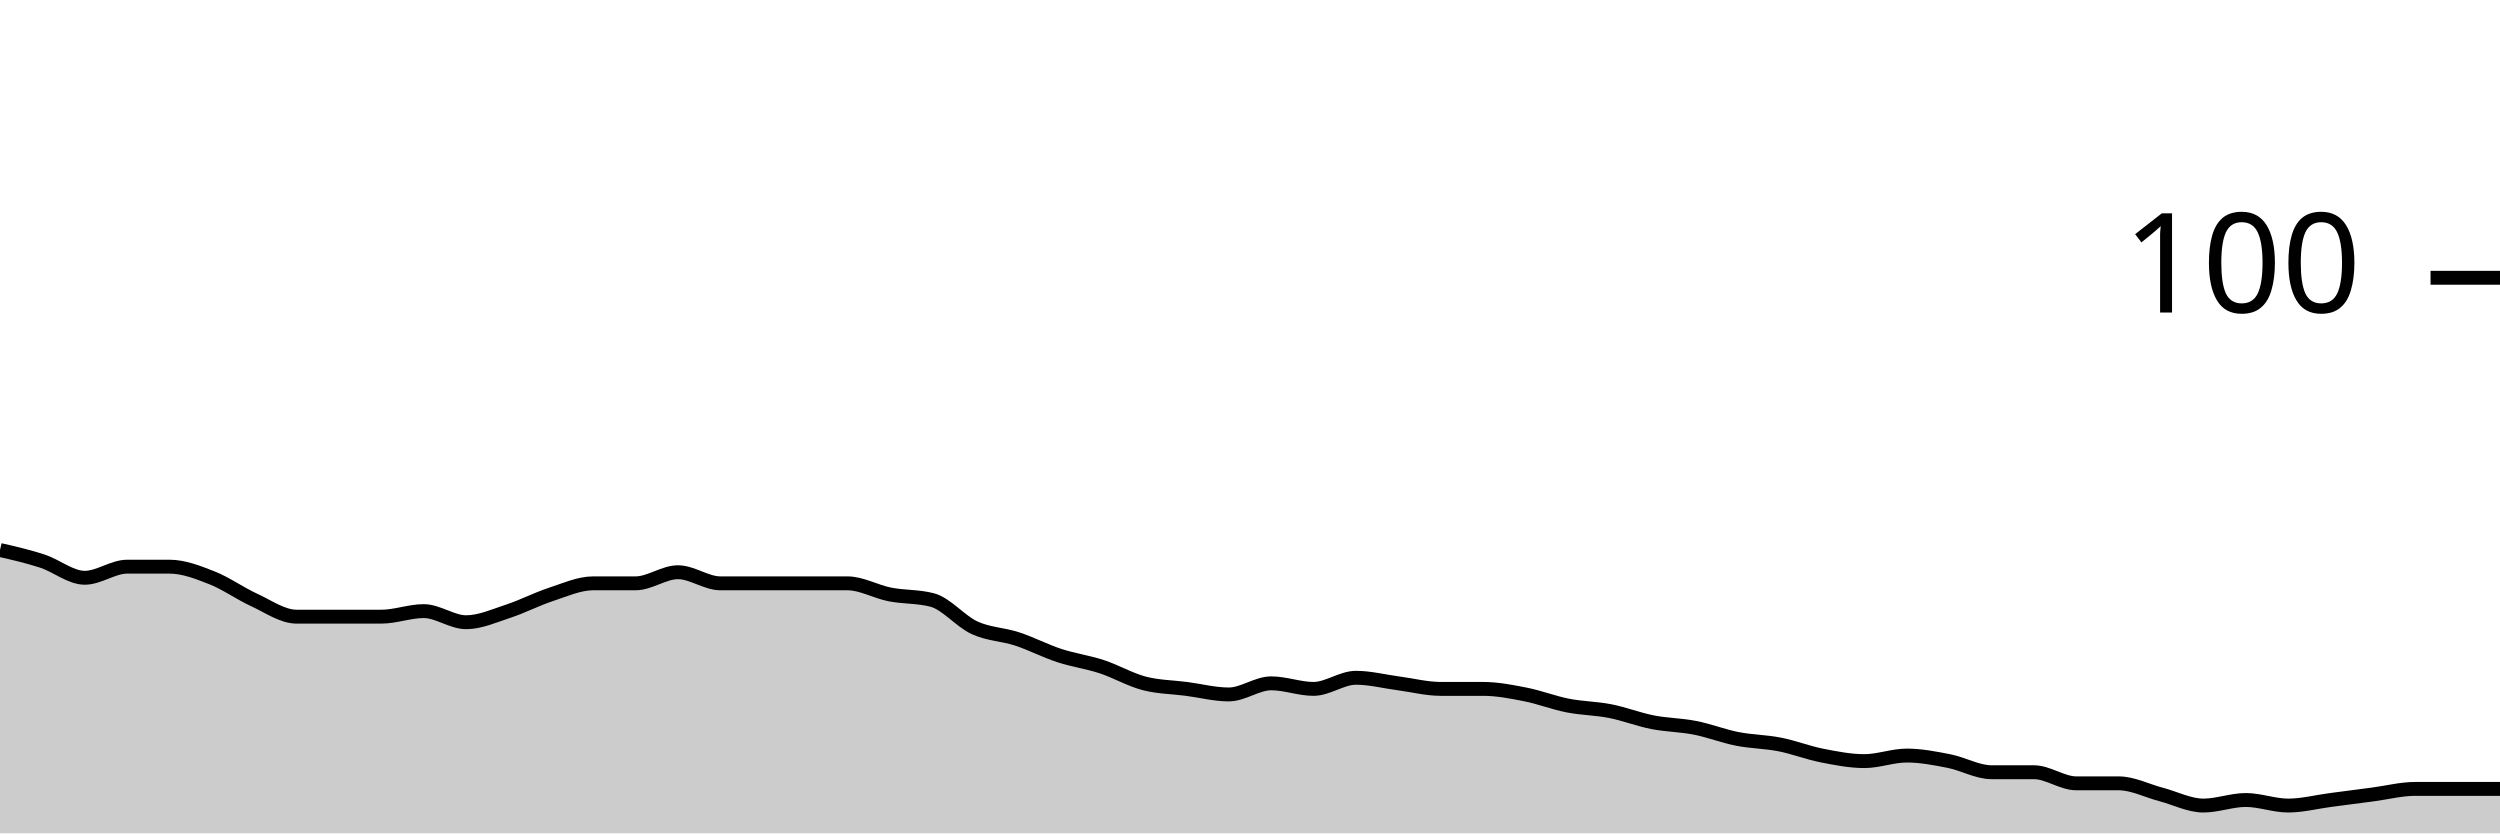
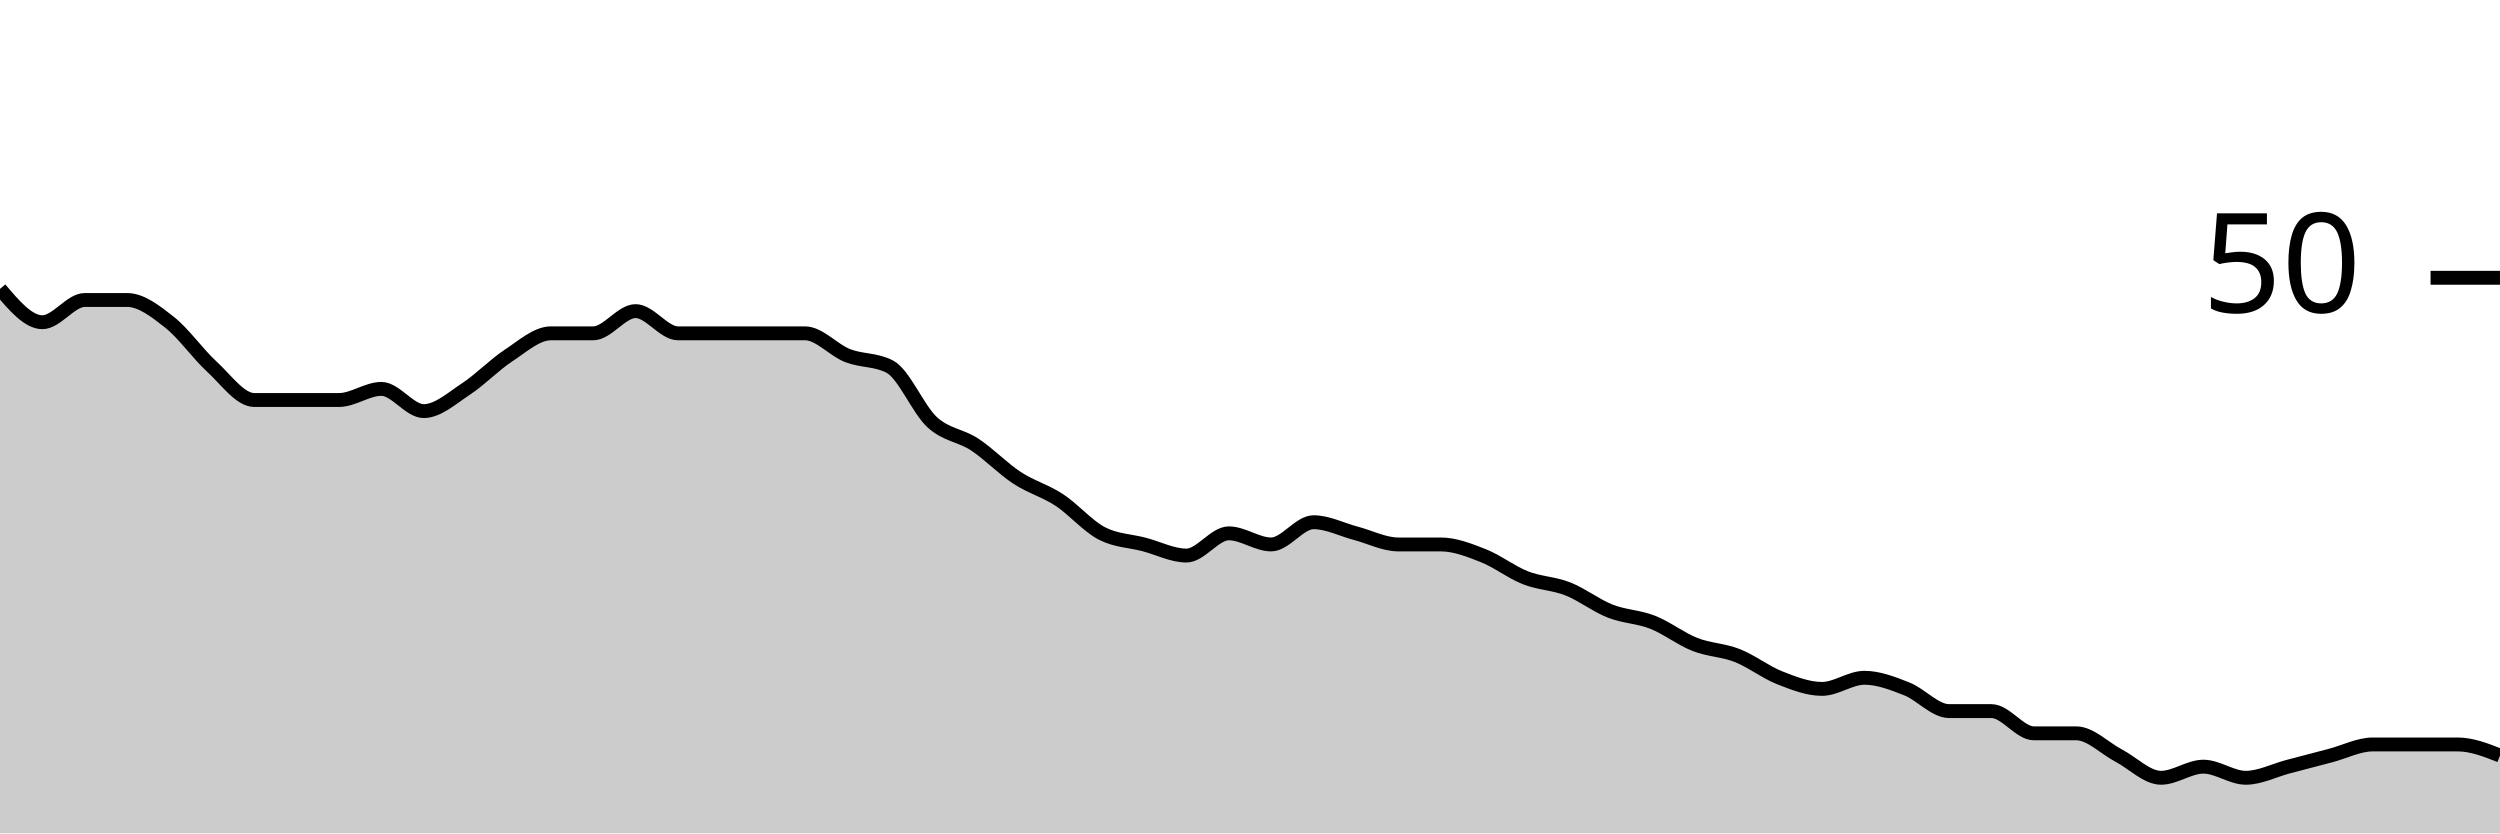
<svg xmlns="http://www.w3.org/2000/svg" viewBox="0 0 180 60">
  <g transform="translate(0,20)">
-     <path class="area" fill="rgba(0, 0, 0, 0.2)" d="M0,19.6C1.017,19.833,2.034,20.067,3.051,20.4C4.068,20.733,5.085,21.6,6.102,21.6C7.119,21.6,8.136,20.8,9.153,20.8C10.169,20.8,11.186,20.8,12.203,20.8C13.22,20.8,14.237,21.2,15.254,21.6C16.271,22,17.288,22.733,18.305,23.2C19.322,23.667,20.339,24.4,21.356,24.4C22.373,24.4,23.39,24.4,24.407,24.4C25.424,24.4,26.441,24.4,27.458,24.4C28.475,24.4,29.492,24,30.508,24C31.525,24,32.542,24.8,33.559,24.8C34.576,24.8,35.593,24.333,36.61,24C37.627,23.667,38.644,23.133,39.661,22.8C40.678,22.467,41.695,22,42.712,22C43.729,22,44.746,22,45.763,22C46.78,22,47.797,21.2,48.814,21.2C49.831,21.2,50.847,22,51.864,22C52.881,22,53.898,22,54.915,22C55.932,22,56.949,22,57.966,22C58.983,22,60,22,61.017,22C62.034,22,63.051,22.6,64.068,22.8C65.085,23,66.102,22.933,67.119,23.2C68.136,23.467,69.153,24.733,70.169,25.2C71.186,25.667,72.203,25.667,73.22,26C74.237,26.333,75.254,26.867,76.271,27.2C77.288,27.533,78.305,27.667,79.322,28C80.339,28.333,81.356,28.933,82.373,29.2C83.39,29.467,84.407,29.467,85.424,29.6C86.441,29.733,87.458,30,88.475,30C89.492,30,90.508,29.2,91.525,29.2C92.542,29.2,93.559,29.6,94.576,29.6C95.593,29.6,96.61,28.8,97.627,28.8C98.644,28.8,99.661,29.067,100.678,29.2C101.695,29.333,102.712,29.6,103.729,29.6C104.746,29.6,105.763,29.6,106.78,29.6C107.797,29.6,108.814,29.8,109.831,30C110.847,30.2,111.864,30.6,112.881,30.8C113.898,31,114.915,31,115.932,31.2C116.949,31.4,117.966,31.8,118.983,32C120,32.2,121.017,32.2,122.034,32.4C123.051,32.6,124.068,33,125.085,33.2C126.102,33.4,127.119,33.4,128.136,33.6C129.153,33.8,130.169,34.2,131.186,34.4C132.203,34.6,133.22,34.8,134.237,34.8C135.254,34.8,136.271,34.4,137.288,34.4C138.305,34.4,139.322,34.6,140.339,34.8C141.356,35,142.373,35.6,143.39,35.6C144.407,35.6,145.424,35.6,146.441,35.6C147.458,35.6,148.475,36.4,149.492,36.4C150.508,36.4,151.525,36.4,152.542,36.4C153.559,36.4,154.576,36.933,155.593,37.2C156.61,37.467,157.627,38,158.644,38C159.661,38,160.678,37.6,161.695,37.6C162.712,37.6,163.729,38,164.746,38C165.763,38,166.78,37.733,167.797,37.6C168.814,37.467,169.831,37.333,170.847,37.2C171.864,37.067,172.881,36.8,173.898,36.8C174.915,36.8,175.932,36.8,176.949,36.8C177.966,36.8,178.983,36.8,180,36.8L180,40C178.983,40,177.966,40,176.949,40C175.932,40,174.915,40,173.898,40C172.881,40,171.864,40,170.847,40C169.831,40,168.814,40,167.797,40C166.78,40,165.763,40,164.746,40C163.729,40,162.712,40,161.695,40C160.678,40,159.661,40,158.644,40C157.627,40,156.61,40,155.593,40C154.576,40,153.559,40,152.542,40C151.525,40,150.508,40,149.492,40C148.475,40,147.458,40,146.441,40C145.424,40,144.407,40,143.39,40C142.373,40,141.356,40,140.339,40C139.322,40,138.305,40,137.288,40C136.271,40,135.254,40,134.237,40C133.22,40,132.203,40,131.186,40C130.169,40,129.153,40,128.136,40C127.119,40,126.102,40,125.085,40C124.068,40,123.051,40,122.034,40C121.017,40,120,40,118.983,40C117.966,40,116.949,40,115.932,40C114.915,40,113.898,40,112.881,40C111.864,40,110.847,40,109.831,40C108.814,40,107.797,40,106.78,40C105.763,40,104.746,40,103.729,40C102.712,40,101.695,40,100.678,40C99.661,40,98.644,40,97.627,40C96.61,40,95.593,40,94.576,40C93.559,40,92.542,40,91.525,40C90.508,40,89.492,40,88.475,40C87.458,40,86.441,40,85.424,40C84.407,40,83.39,40,82.373,40C81.356,40,80.339,40,79.322,40C78.305,40,77.288,40,76.271,40C75.254,40,74.237,40,73.22,40C72.203,40,71.186,40,70.169,40C69.153,40,68.136,40,67.119,40C66.102,40,65.085,40,64.068,40C63.051,40,62.034,40,61.017,40C60,40,58.983,40,57.966,40C56.949,40,55.932,40,54.915,40C53.898,40,52.881,40,51.864,40C50.847,40,49.831,40,48.814,40C47.797,40,46.78,40,45.763,40C44.746,40,43.729,40,42.712,40C41.695,40,40.678,40,39.661,40C38.644,40,37.627,40,36.61,40C35.593,40,34.576,40,33.559,40C32.542,40,31.525,40,30.508,40C29.492,40,28.475,40,27.458,40C26.441,40,25.424,40,24.407,40C23.39,40,22.373,40,21.356,40C20.339,40,19.322,40,18.305,40C17.288,40,16.271,40,15.254,40C14.237,40,13.22,40,12.203,40C11.186,40,10.169,40,9.153,40C8.136,40,7.119,40,6.102,40C5.085,40,4.068,40,3.051,40C2.034,40,1.017,40,0,40Z" />
-     <path class="line" stroke="black" fill="none" d="M0,19.6C1.017,19.833,2.034,20.067,3.051,20.4C4.068,20.733,5.085,21.6,6.102,21.6C7.119,21.6,8.136,20.8,9.153,20.8C10.169,20.8,11.186,20.8,12.203,20.8C13.22,20.8,14.237,21.2,15.254,21.6C16.271,22,17.288,22.733,18.305,23.2C19.322,23.667,20.339,24.4,21.356,24.4C22.373,24.4,23.39,24.4,24.407,24.4C25.424,24.4,26.441,24.4,27.458,24.4C28.475,24.4,29.492,24,30.508,24C31.525,24,32.542,24.8,33.559,24.8C34.576,24.8,35.593,24.333,36.61,24C37.627,23.667,38.644,23.133,39.661,22.8C40.678,22.467,41.695,22,42.712,22C43.729,22,44.746,22,45.763,22C46.78,22,47.797,21.2,48.814,21.2C49.831,21.2,50.847,22,51.864,22C52.881,22,53.898,22,54.915,22C55.932,22,56.949,22,57.966,22C58.983,22,60,22,61.017,22C62.034,22,63.051,22.6,64.068,22.8C65.085,23,66.102,22.933,67.119,23.2C68.136,23.467,69.153,24.733,70.169,25.2C71.186,25.667,72.203,25.667,73.22,26C74.237,26.333,75.254,26.867,76.271,27.2C77.288,27.533,78.305,27.667,79.322,28C80.339,28.333,81.356,28.933,82.373,29.2C83.39,29.467,84.407,29.467,85.424,29.6C86.441,29.733,87.458,30,88.475,30C89.492,30,90.508,29.2,91.525,29.2C92.542,29.2,93.559,29.6,94.576,29.6C95.593,29.6,96.61,28.8,97.627,28.8C98.644,28.8,99.661,29.067,100.678,29.2C101.695,29.333,102.712,29.6,103.729,29.6C104.746,29.6,105.763,29.6,106.78,29.6C107.797,29.6,108.814,29.8,109.831,30C110.847,30.2,111.864,30.6,112.881,30.8C113.898,31,114.915,31,115.932,31.2C116.949,31.4,117.966,31.8,118.983,32C120,32.2,121.017,32.2,122.034,32.4C123.051,32.6,124.068,33,125.085,33.2C126.102,33.4,127.119,33.4,128.136,33.6C129.153,33.8,130.169,34.2,131.186,34.4C132.203,34.6,133.22,34.8,134.237,34.8C135.254,34.8,136.271,34.4,137.288,34.4C138.305,34.4,139.322,34.6,140.339,34.8C141.356,35,142.373,35.6,143.39,35.6C144.407,35.6,145.424,35.6,146.441,35.6C147.458,35.6,148.475,36.4,149.492,36.4C150.508,36.4,151.525,36.4,152.542,36.4C153.559,36.4,154.576,36.933,155.593,37.2C156.61,37.467,157.627,38,158.644,38C159.661,38,160.678,37.6,161.695,37.6C162.712,37.6,163.729,38,164.746,38C165.763,38,166.78,37.733,167.797,37.6C168.814,37.467,169.831,37.333,170.847,37.2C171.864,37.067,172.881,36.8,173.898,36.8C174.915,36.8,175.932,36.8,176.949,36.8C177.966,36.8,178.983,36.8,180,36.8" />
+     <path class="area" fill="rgba(0, 0, 0, 0.2)" d="M0,0.8C1.017,2,2.034,3.2,3.051,3.2C4.068,3.2,5.085,1.6,6.102,1.6C7.119,1.6,8.136,1.6,9.153,1.6C10.169,1.6,11.186,2.4,12.203,3.2C13.22,4,14.237,5.467,15.254,6.4C16.271,7.333,17.288,8.8,18.305,8.8C19.322,8.8,20.339,8.8,21.356,8.8C22.373,8.8,23.39,8.8,24.407,8.8C25.424,8.8,26.441,8,27.458,8C28.475,8,29.492,9.6,30.508,9.6C31.525,9.6,32.542,8.667,33.559,8C34.576,7.333,35.593,6.267,36.61,5.6C37.627,4.933,38.644,4,39.661,4C40.678,4,41.695,4,42.712,4C43.729,4,44.746,2.4,45.763,2.4C46.78,2.4,47.797,4,48.814,4C49.831,4,50.847,4,51.864,4C52.881,4,53.898,4,54.915,4C55.932,4,56.949,4,57.966,4C58.983,4,60,5.2,61.017,5.6C62.034,6,63.051,5.867,64.068,6.4C65.085,6.933,66.102,9.467,67.119,10.4C68.136,11.333,69.153,11.333,70.169,12C71.186,12.667,72.203,13.733,73.22,14.4C74.237,15.067,75.254,15.333,76.271,16C77.288,16.667,78.305,17.867,79.322,18.4C80.339,18.933,81.356,18.933,82.373,19.2C83.39,19.467,84.407,20,85.424,20C86.441,20,87.458,18.4,88.475,18.4C89.492,18.4,90.508,19.2,91.525,19.2C92.542,19.2,93.559,17.6,94.576,17.6C95.593,17.6,96.61,18.133,97.627,18.4C98.644,18.667,99.661,19.2,100.678,19.2C101.695,19.2,102.712,19.2,103.729,19.2C104.746,19.2,105.763,19.6,106.78,20C107.797,20.4,108.814,21.2,109.831,21.6C110.847,22,111.864,22,112.881,22.4C113.898,22.8,114.915,23.6,115.932,24C116.949,24.4,117.966,24.4,118.983,24.8C120,25.2,121.017,26,122.034,26.4C123.051,26.8,124.068,26.8,125.085,27.2C126.102,27.6,127.119,28.4,128.136,28.8C129.153,29.2,130.169,29.6,131.186,29.6C132.203,29.6,133.22,28.8,134.237,28.8C135.254,28.8,136.271,29.2,137.288,29.6C138.305,30,139.322,31.2,140.339,31.2C141.356,31.2,142.373,31.2,143.39,31.2C144.407,31.2,145.424,32.8,146.441,32.8C147.458,32.8,148.475,32.8,149.492,32.8C150.508,32.8,151.525,33.867,152.542,34.4C153.559,34.933,154.576,36,155.593,36C156.61,36,157.627,35.2,158.644,35.2C159.661,35.2,160.678,36,161.695,36C162.712,36,163.729,35.467,164.746,35.2C165.763,34.933,166.78,34.667,167.797,34.4C168.814,34.133,169.831,33.6,170.847,33.6C171.864,33.6,172.881,33.6,173.898,33.6C174.915,33.6,175.932,33.6,176.949,33.6C177.966,33.6,178.983,34,180,34.4L180,40C178.983,40,177.966,40,176.949,40C175.932,40,174.915,40,173.898,40C172.881,40,171.864,40,170.847,40C169.831,40,168.814,40,167.797,40C166.78,40,165.763,40,164.746,40C163.729,40,162.712,40,161.695,40C160.678,40,159.661,40,158.644,40C157.627,40,156.61,40,155.593,40C154.576,40,153.559,40,152.542,40C151.525,40,150.508,40,149.492,40C148.475,40,147.458,40,146.441,40C145.424,40,144.407,40,143.39,40C142.373,40,141.356,40,140.339,40C139.322,40,138.305,40,137.288,40C136.271,40,135.254,40,134.237,40C133.22,40,132.203,40,131.186,40C130.169,40,129.153,40,128.136,40C127.119,40,126.102,40,125.085,40C124.068,40,123.051,40,122.034,40C121.017,40,120,40,118.983,40C117.966,40,116.949,40,115.932,40C114.915,40,113.898,40,112.881,40C111.864,40,110.847,40,109.831,40C108.814,40,107.797,40,106.78,40C105.763,40,104.746,40,103.729,40C102.712,40,101.695,40,100.678,40C99.661,40,98.644,40,97.627,40C96.61,40,95.593,40,94.576,40C93.559,40,92.542,40,91.525,40C90.508,40,89.492,40,88.475,40C87.458,40,86.441,40,85.424,40C84.407,40,83.39,40,82.373,40C81.356,40,80.339,40,79.322,40C78.305,40,77.288,40,76.271,40C75.254,40,74.237,40,73.22,40C72.203,40,71.186,40,70.169,40C69.153,40,68.136,40,67.119,40C66.102,40,65.085,40,64.068,40C63.051,40,62.034,40,61.017,40C60,40,58.983,40,57.966,40C56.949,40,55.932,40,54.915,40C53.898,40,52.881,40,51.864,40C50.847,40,49.831,40,48.814,40C47.797,40,46.78,40,45.763,40C44.746,40,43.729,40,42.712,40C41.695,40,40.678,40,39.661,40C38.644,40,37.627,40,36.61,40C35.593,40,34.576,40,33.559,40C32.542,40,31.525,40,30.508,40C29.492,40,28.475,40,27.458,40C26.441,40,25.424,40,24.407,40C23.39,40,22.373,40,21.356,40C20.339,40,19.322,40,18.305,40C17.288,40,16.271,40,15.254,40C14.237,40,13.22,40,12.203,40C11.186,40,10.169,40,9.153,40C8.136,40,7.119,40,6.102,40C5.085,40,4.068,40,3.051,40C2.034,40,1.017,40,0,40Z" />
+     <path class="line" stroke="black" fill="none" d="M0,0.8C1.017,2,2.034,3.2,3.051,3.2C4.068,3.2,5.085,1.6,6.102,1.6C7.119,1.6,8.136,1.6,9.153,1.6C10.169,1.6,11.186,2.4,12.203,3.2C13.22,4,14.237,5.467,15.254,6.4C16.271,7.333,17.288,8.8,18.305,8.8C19.322,8.8,20.339,8.8,21.356,8.8C22.373,8.8,23.39,8.8,24.407,8.8C25.424,8.8,26.441,8,27.458,8C28.475,8,29.492,9.6,30.508,9.6C31.525,9.6,32.542,8.667,33.559,8C34.576,7.333,35.593,6.267,36.61,5.6C37.627,4.933,38.644,4,39.661,4C40.678,4,41.695,4,42.712,4C43.729,4,44.746,2.4,45.763,2.4C46.78,2.4,47.797,4,48.814,4C49.831,4,50.847,4,51.864,4C52.881,4,53.898,4,54.915,4C55.932,4,56.949,4,57.966,4C58.983,4,60,5.2,61.017,5.6C62.034,6,63.051,5.867,64.068,6.4C65.085,6.933,66.102,9.467,67.119,10.4C68.136,11.333,69.153,11.333,70.169,12C71.186,12.667,72.203,13.733,73.22,14.4C74.237,15.067,75.254,15.333,76.271,16C77.288,16.667,78.305,17.867,79.322,18.4C80.339,18.933,81.356,18.933,82.373,19.2C83.39,19.467,84.407,20,85.424,20C86.441,20,87.458,18.4,88.475,18.4C89.492,18.4,90.508,19.2,91.525,19.2C92.542,19.2,93.559,17.6,94.576,17.6C95.593,17.6,96.61,18.133,97.627,18.4C98.644,18.667,99.661,19.2,100.678,19.2C101.695,19.2,102.712,19.2,103.729,19.2C104.746,19.2,105.763,19.6,106.78,20C107.797,20.4,108.814,21.2,109.831,21.6C110.847,22,111.864,22,112.881,22.4C113.898,22.8,114.915,23.6,115.932,24C116.949,24.4,117.966,24.4,118.983,24.8C120,25.2,121.017,26,122.034,26.4C123.051,26.8,124.068,26.8,125.085,27.2C126.102,27.6,127.119,28.4,128.136,28.8C129.153,29.2,130.169,29.6,131.186,29.6C132.203,29.6,133.22,28.8,134.237,28.8C135.254,28.8,136.271,29.2,137.288,29.6C138.305,30,139.322,31.2,140.339,31.2C141.356,31.2,142.373,31.2,143.39,31.2C144.407,31.2,145.424,32.8,146.441,32.8C147.458,32.8,148.475,32.8,149.492,32.8C150.508,32.8,151.525,33.867,152.542,34.4C153.559,34.933,154.576,36,155.593,36C156.61,36,157.627,35.2,158.644,35.2C159.661,35.2,160.678,36,161.695,36C162.712,36,163.729,35.467,164.746,35.2C165.763,34.933,166.78,34.667,167.797,34.4C168.814,34.133,169.831,33.6,170.847,33.6C171.864,33.6,172.881,33.6,173.898,33.6C174.915,33.6,175.932,33.6,176.949,33.6C177.966,33.6,178.983,34,180,34.4" />
    <path class="axis-ceiling" stroke-width="1" stroke="black" fill="none" d="M175,0L180,0" />
-     <text class="axis-ceiling-label" font-family="sans-serif" text-anchor="end" font-size="10px" x="170" y="2.5">100</text>
+     <text class="axis-ceiling-label" font-family="sans-serif" text-anchor="end" font-size="10px" x="170" y="2.5">50</text>
  </g>
</svg>
